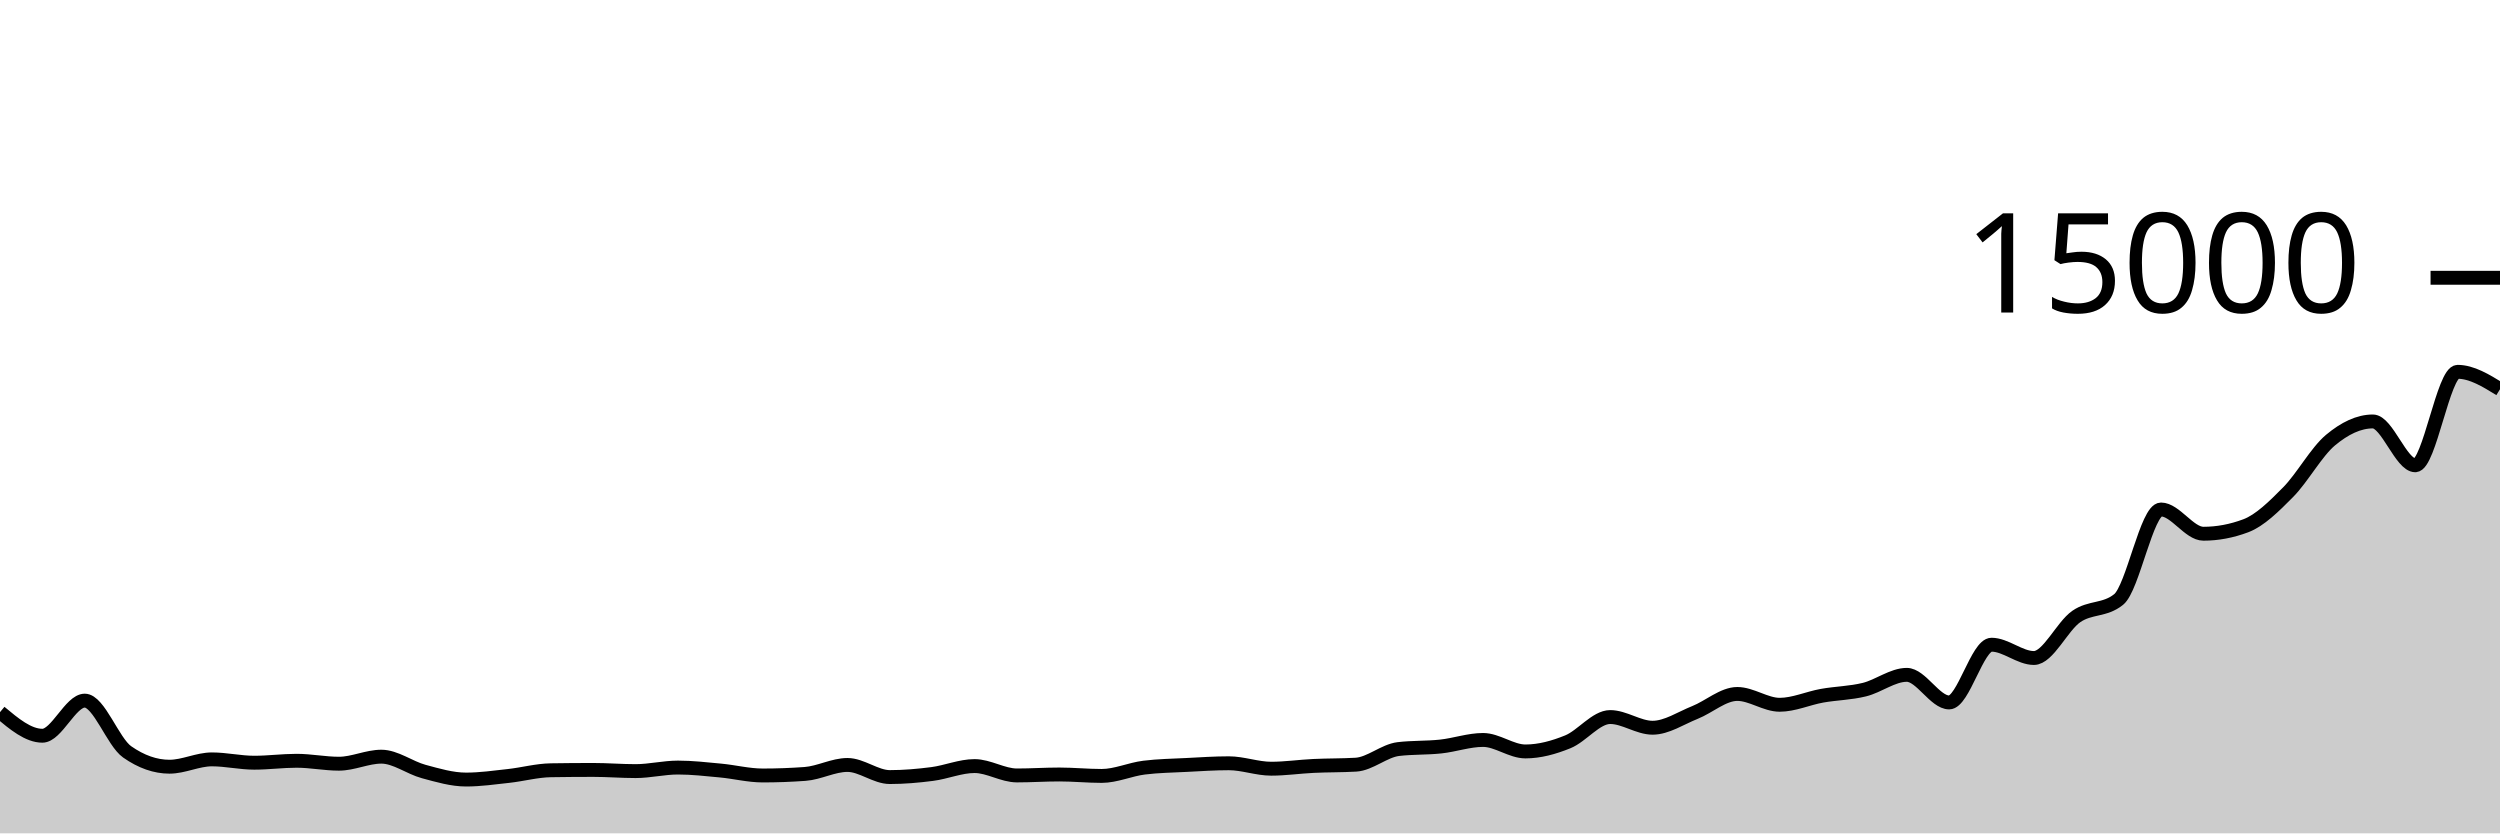
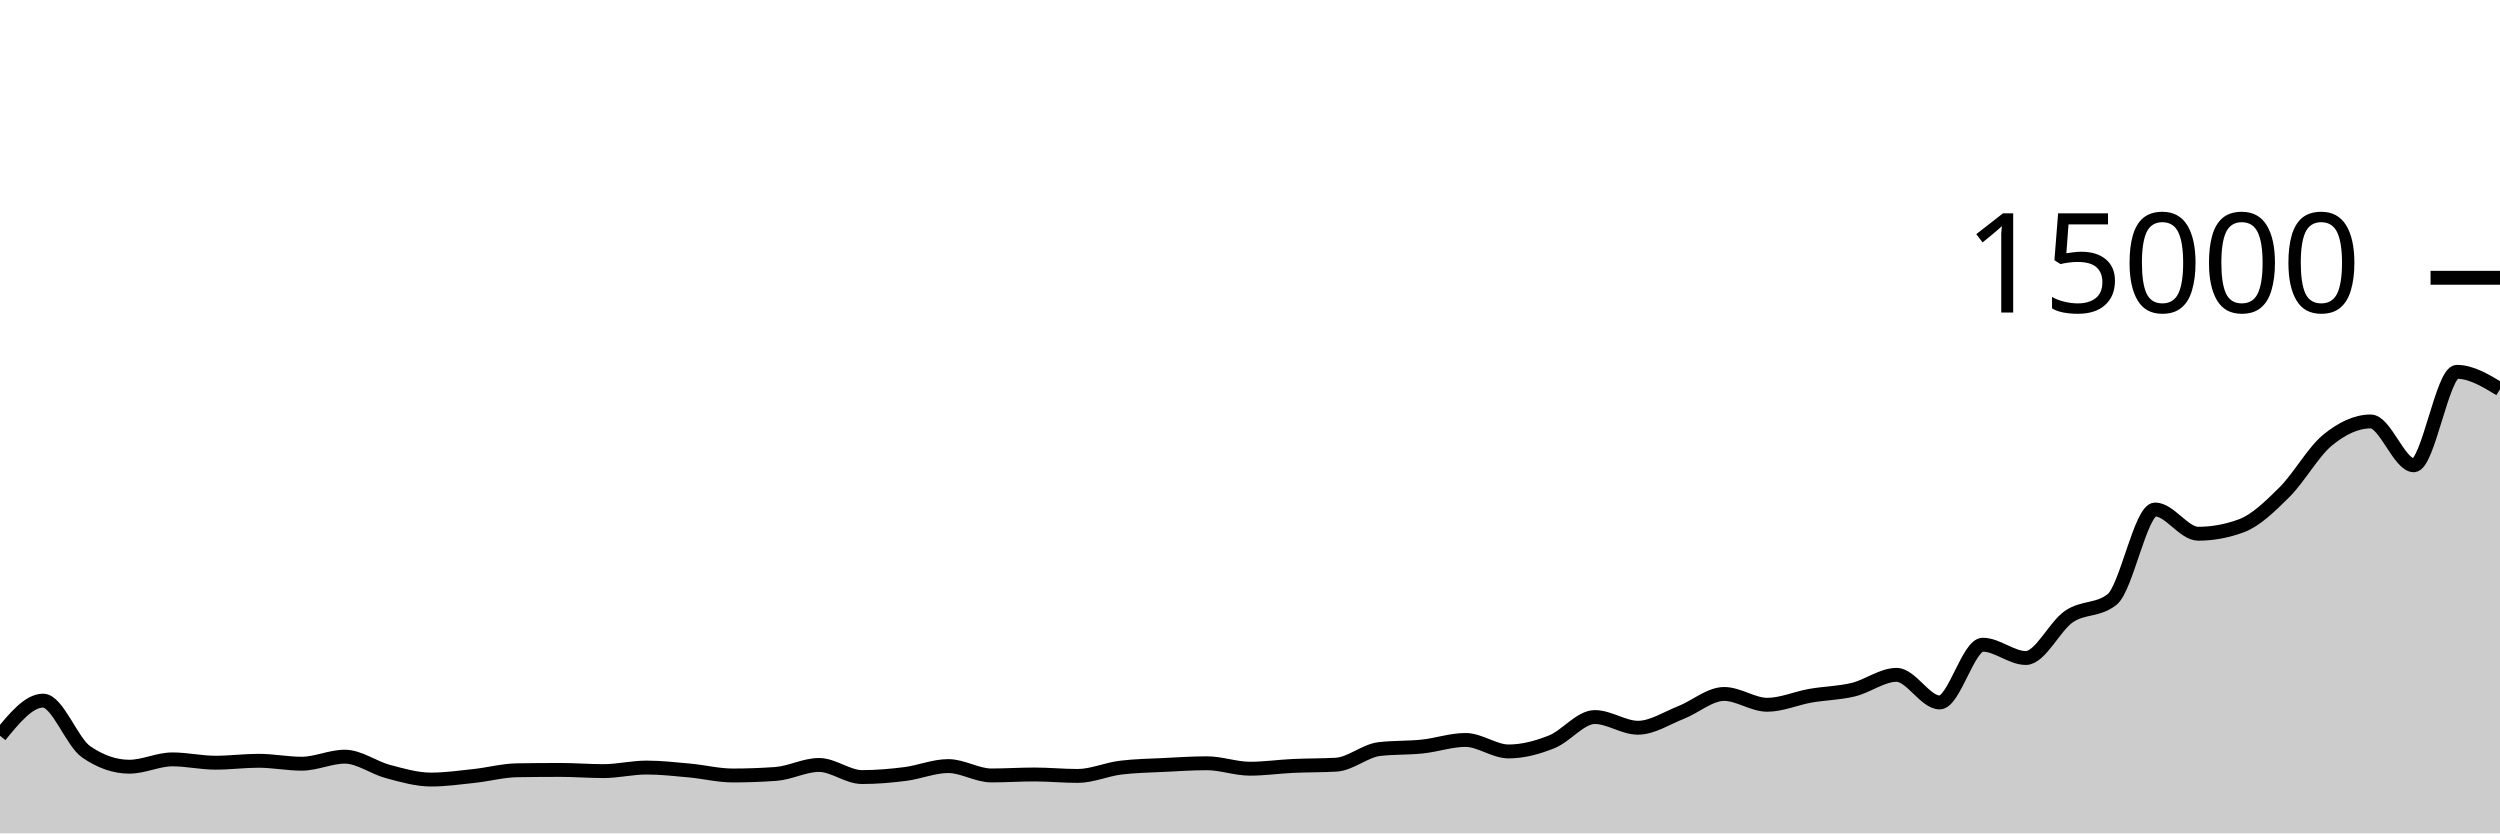
<svg xmlns="http://www.w3.org/2000/svg" viewBox="0 0 180 60">
  <g transform="translate(0,20)">
-     <path class="area" fill="rgba(0, 0, 0, 0.2)" d="M0,31.275C1.017,32.124,2.034,32.973,3.051,32.973C4.068,32.973,5.085,30.445,6.102,30.445C7.119,30.445,8.136,33.42,9.153,34.133C10.169,34.846,11.186,35.203,12.203,35.203C13.22,35.203,14.237,34.675,15.254,34.675C16.271,34.675,17.288,34.915,18.305,34.915C19.322,34.915,20.339,34.776,21.356,34.776C22.373,34.776,23.39,34.987,24.407,34.987C25.424,34.987,26.441,34.48,27.458,34.48C28.475,34.48,29.492,35.275,30.508,35.549C31.525,35.824,32.542,36.128,33.559,36.128C34.576,36.128,35.593,35.981,36.61,35.869C37.627,35.758,38.644,35.475,39.661,35.459C40.678,35.443,41.695,35.435,42.712,35.435C43.729,35.435,44.746,35.52,45.763,35.52C46.78,35.52,47.797,35.264,48.814,35.264C49.831,35.264,50.847,35.382,51.864,35.477C52.881,35.572,53.898,35.835,54.915,35.835C55.932,35.835,56.949,35.797,57.966,35.723C58.983,35.648,60,35.077,61.017,35.077C62.034,35.077,63.051,35.949,64.068,35.949C65.085,35.949,66.102,35.86,67.119,35.728C68.136,35.596,69.153,35.157,70.169,35.157C71.186,35.157,72.203,35.832,73.22,35.832C74.237,35.832,75.254,35.763,76.271,35.763C77.288,35.763,78.305,35.867,79.322,35.867C80.339,35.867,81.356,35.397,82.373,35.269C83.39,35.141,84.407,35.13,85.424,35.077C86.441,35.025,87.458,34.955,88.475,34.955C89.492,34.955,90.508,35.347,91.525,35.347C92.542,35.347,93.559,35.195,94.576,35.147C95.593,35.098,96.61,35.116,97.627,35.056C98.644,34.996,99.661,34.056,100.678,33.933C101.695,33.811,102.712,33.859,103.729,33.749C104.746,33.64,105.763,33.277,106.78,33.277C107.797,33.277,108.814,34.104,109.831,34.104C110.847,34.104,111.864,33.824,112.881,33.411C113.898,32.998,114.915,31.627,115.932,31.627C116.949,31.627,117.966,32.397,118.983,32.397C120,32.397,121.017,31.704,122.034,31.299C123.051,30.893,124.068,29.965,125.085,29.965C126.102,29.965,127.119,30.744,128.136,30.744C129.153,30.744,130.169,30.275,131.186,30.093C132.203,29.912,133.22,29.904,134.237,29.653C135.254,29.403,136.271,28.589,137.288,28.589C138.305,28.589,139.322,30.576,140.339,30.576C141.356,30.576,142.373,26.419,143.39,26.419C144.407,26.419,145.424,27.376,146.441,27.376C147.458,27.376,148.475,25.092,149.492,24.389C150.508,23.687,151.525,23.98,152.542,23.163C153.559,22.345,154.576,16.683,155.593,16.683C156.61,16.683,157.627,18.429,158.644,18.429C159.661,18.429,160.678,18.238,161.695,17.856C162.712,17.474,163.729,16.463,164.746,15.435C165.763,14.407,166.78,12.536,167.797,11.688C168.814,10.84,169.831,10.344,170.847,10.344C171.864,10.344,172.881,13.501,173.898,13.501C174.915,13.501,175.932,6.771,176.949,6.771C177.966,6.771,178.983,7.397,180,8.024L180,40C178.983,40,177.966,40,176.949,40C175.932,40,174.915,40,173.898,40C172.881,40,171.864,40,170.847,40C169.831,40,168.814,40,167.797,40C166.78,40,165.763,40,164.746,40C163.729,40,162.712,40,161.695,40C160.678,40,159.661,40,158.644,40C157.627,40,156.61,40,155.593,40C154.576,40,153.559,40,152.542,40C151.525,40,150.508,40,149.492,40C148.475,40,147.458,40,146.441,40C145.424,40,144.407,40,143.39,40C142.373,40,141.356,40,140.339,40C139.322,40,138.305,40,137.288,40C136.271,40,135.254,40,134.237,40C133.22,40,132.203,40,131.186,40C130.169,40,129.153,40,128.136,40C127.119,40,126.102,40,125.085,40C124.068,40,123.051,40,122.034,40C121.017,40,120,40,118.983,40C117.966,40,116.949,40,115.932,40C114.915,40,113.898,40,112.881,40C111.864,40,110.847,40,109.831,40C108.814,40,107.797,40,106.78,40C105.763,40,104.746,40,103.729,40C102.712,40,101.695,40,100.678,40C99.661,40,98.644,40,97.627,40C96.61,40,95.593,40,94.576,40C93.559,40,92.542,40,91.525,40C90.508,40,89.492,40,88.475,40C87.458,40,86.441,40,85.424,40C84.407,40,83.39,40,82.373,40C81.356,40,80.339,40,79.322,40C78.305,40,77.288,40,76.271,40C75.254,40,74.237,40,73.22,40C72.203,40,71.186,40,70.169,40C69.153,40,68.136,40,67.119,40C66.102,40,65.085,40,64.068,40C63.051,40,62.034,40,61.017,40C60,40,58.983,40,57.966,40C56.949,40,55.932,40,54.915,40C53.898,40,52.881,40,51.864,40C50.847,40,49.831,40,48.814,40C47.797,40,46.78,40,45.763,40C44.746,40,43.729,40,42.712,40C41.695,40,40.678,40,39.661,40C38.644,40,37.627,40,36.61,40C35.593,40,34.576,40,33.559,40C32.542,40,31.525,40,30.508,40C29.492,40,28.475,40,27.458,40C26.441,40,25.424,40,24.407,40C23.39,40,22.373,40,21.356,40C20.339,40,19.322,40,18.305,40C17.288,40,16.271,40,15.254,40C14.237,40,13.22,40,12.203,40C11.186,40,10.169,40,9.153,40C8.136,40,7.119,40,6.102,40C5.085,40,4.068,40,3.051,40C2.034,40,1.017,40,0,40Z" />
-     <path class="line" stroke="black" fill="none" d="M0,31.275C1.017,32.124,2.034,32.973,3.051,32.973C4.068,32.973,5.085,30.445,6.102,30.445C7.119,30.445,8.136,33.42,9.153,34.133C10.169,34.846,11.186,35.203,12.203,35.203C13.22,35.203,14.237,34.675,15.254,34.675C16.271,34.675,17.288,34.915,18.305,34.915C19.322,34.915,20.339,34.776,21.356,34.776C22.373,34.776,23.39,34.987,24.407,34.987C25.424,34.987,26.441,34.48,27.458,34.48C28.475,34.48,29.492,35.275,30.508,35.549C31.525,35.824,32.542,36.128,33.559,36.128C34.576,36.128,35.593,35.981,36.61,35.869C37.627,35.758,38.644,35.475,39.661,35.459C40.678,35.443,41.695,35.435,42.712,35.435C43.729,35.435,44.746,35.52,45.763,35.52C46.78,35.52,47.797,35.264,48.814,35.264C49.831,35.264,50.847,35.382,51.864,35.477C52.881,35.572,53.898,35.835,54.915,35.835C55.932,35.835,56.949,35.797,57.966,35.723C58.983,35.648,60,35.077,61.017,35.077C62.034,35.077,63.051,35.949,64.068,35.949C65.085,35.949,66.102,35.86,67.119,35.728C68.136,35.596,69.153,35.157,70.169,35.157C71.186,35.157,72.203,35.832,73.22,35.832C74.237,35.832,75.254,35.763,76.271,35.763C77.288,35.763,78.305,35.867,79.322,35.867C80.339,35.867,81.356,35.397,82.373,35.269C83.39,35.141,84.407,35.13,85.424,35.077C86.441,35.025,87.458,34.955,88.475,34.955C89.492,34.955,90.508,35.347,91.525,35.347C92.542,35.347,93.559,35.195,94.576,35.147C95.593,35.098,96.61,35.116,97.627,35.056C98.644,34.996,99.661,34.056,100.678,33.933C101.695,33.811,102.712,33.859,103.729,33.749C104.746,33.64,105.763,33.277,106.78,33.277C107.797,33.277,108.814,34.104,109.831,34.104C110.847,34.104,111.864,33.824,112.881,33.411C113.898,32.998,114.915,31.627,115.932,31.627C116.949,31.627,117.966,32.397,118.983,32.397C120,32.397,121.017,31.704,122.034,31.299C123.051,30.893,124.068,29.965,125.085,29.965C126.102,29.965,127.119,30.744,128.136,30.744C129.153,30.744,130.169,30.275,131.186,30.093C132.203,29.912,133.22,29.904,134.237,29.653C135.254,29.403,136.271,28.589,137.288,28.589C138.305,28.589,139.322,30.576,140.339,30.576C141.356,30.576,142.373,26.419,143.39,26.419C144.407,26.419,145.424,27.376,146.441,27.376C147.458,27.376,148.475,25.092,149.492,24.389C150.508,23.687,151.525,23.98,152.542,23.163C153.559,22.345,154.576,16.683,155.593,16.683C156.61,16.683,157.627,18.429,158.644,18.429C159.661,18.429,160.678,18.238,161.695,17.856C162.712,17.474,163.729,16.463,164.746,15.435C165.763,14.407,166.78,12.536,167.797,11.688C168.814,10.84,169.831,10.344,170.847,10.344C171.864,10.344,172.881,13.501,173.898,13.501C174.915,13.501,175.932,6.771,176.949,6.771C177.966,6.771,178.983,7.397,180,8.024" />
+     <path class="area" fill="rgba(0, 0, 0, 0.2)" d="M0,32.973C1.034,31.709,2.069,30.445,3.103,30.445C4.138,30.445,5.172,33.42,6.207,34.133C7.241,34.846,8.276,35.203,9.31,35.203C10.345,35.203,11.379,34.675,12.414,34.675C13.448,34.675,14.483,34.915,15.517,34.915C16.552,34.915,17.586,34.776,18.621,34.776C19.655,34.776,20.69,34.987,21.724,34.987C22.759,34.987,23.793,34.48,24.828,34.48C25.862,34.48,26.897,35.275,27.931,35.549C28.966,35.824,30,36.128,31.034,36.128C32.069,36.128,33.103,35.981,34.138,35.869C35.172,35.758,36.207,35.475,37.241,35.459C38.276,35.443,39.31,35.435,40.345,35.435C41.379,35.435,42.414,35.52,43.448,35.52C44.483,35.52,45.517,35.264,46.552,35.264C47.586,35.264,48.621,35.382,49.655,35.477C50.69,35.572,51.724,35.835,52.759,35.835C53.793,35.835,54.828,35.797,55.862,35.723C56.897,35.648,57.931,35.077,58.966,35.077C60,35.077,61.034,35.949,62.069,35.949C63.103,35.949,64.138,35.86,65.172,35.728C66.207,35.596,67.241,35.157,68.276,35.157C69.31,35.157,70.345,35.832,71.379,35.832C72.414,35.832,73.448,35.763,74.483,35.763C75.517,35.763,76.552,35.867,77.586,35.867C78.621,35.867,79.655,35.397,80.69,35.269C81.724,35.141,82.759,35.13,83.793,35.077C84.828,35.025,85.862,34.955,86.897,34.955C87.931,34.955,88.966,35.347,90,35.347C91.034,35.347,92.069,35.195,93.103,35.147C94.138,35.098,95.172,35.116,96.207,35.056C97.241,34.996,98.276,34.056,99.31,33.933C100.345,33.811,101.379,33.859,102.414,33.749C103.448,33.64,104.483,33.277,105.517,33.277C106.552,33.277,107.586,34.104,108.621,34.104C109.655,34.104,110.69,33.824,111.724,33.411C112.759,32.998,113.793,31.627,114.828,31.627C115.862,31.627,116.897,32.397,117.931,32.397C118.966,32.397,120,31.704,121.034,31.299C122.069,30.893,123.103,29.965,124.138,29.965C125.172,29.965,126.207,30.744,127.241,30.744C128.276,30.744,129.31,30.275,130.345,30.093C131.379,29.912,132.414,29.904,133.448,29.653C134.483,29.403,135.517,28.589,136.552,28.589C137.586,28.589,138.621,30.576,139.655,30.576C140.69,30.576,141.724,26.419,142.759,26.419C143.793,26.419,144.828,27.376,145.862,27.376C146.897,27.376,147.931,25.092,148.966,24.389C150,23.687,151.034,23.98,152.069,23.163C153.103,22.345,154.138,16.683,155.172,16.683C156.207,16.683,157.241,18.429,158.276,18.429C159.31,18.429,160.345,18.238,161.379,17.856C162.414,17.474,163.448,16.463,164.483,15.435C165.517,14.407,166.552,12.536,167.586,11.688C168.621,10.84,169.655,10.344,170.69,10.344C171.724,10.344,172.759,13.501,173.793,13.501C174.828,13.501,175.862,6.771,176.897,6.771C177.931,6.771,178.966,7.397,180,8.024L180,40C178.966,40,177.931,40,176.897,40C175.862,40,174.828,40,173.793,40C172.759,40,171.724,40,170.69,40C169.655,40,168.621,40,167.586,40C166.552,40,165.517,40,164.483,40C163.448,40,162.414,40,161.379,40C160.345,40,159.31,40,158.276,40C157.241,40,156.207,40,155.172,40C154.138,40,153.103,40,152.069,40C151.034,40,150,40,148.966,40C147.931,40,146.897,40,145.862,40C144.828,40,143.793,40,142.759,40C141.724,40,140.69,40,139.655,40C138.621,40,137.586,40,136.552,40C135.517,40,134.483,40,133.448,40C132.414,40,131.379,40,130.345,40C129.31,40,128.276,40,127.241,40C126.207,40,125.172,40,124.138,40C123.103,40,122.069,40,121.034,40C120,40,118.966,40,117.931,40C116.897,40,115.862,40,114.828,40C113.793,40,112.759,40,111.724,40C110.69,40,109.655,40,108.621,40C107.586,40,106.552,40,105.517,40C104.483,40,103.448,40,102.414,40C101.379,40,100.345,40,99.31,40C98.276,40,97.241,40,96.207,40C95.172,40,94.138,40,93.103,40C92.069,40,91.034,40,90,40C88.966,40,87.931,40,86.897,40C85.862,40,84.828,40,83.793,40C82.759,40,81.724,40,80.69,40C79.655,40,78.621,40,77.586,40C76.552,40,75.517,40,74.483,40C73.448,40,72.414,40,71.379,40C70.345,40,69.31,40,68.276,40C67.241,40,66.207,40,65.172,40C64.138,40,63.103,40,62.069,40C61.034,40,60,40,58.966,40C57.931,40,56.897,40,55.862,40C54.828,40,53.793,40,52.759,40C51.724,40,50.69,40,49.655,40C48.621,40,47.586,40,46.552,40C45.517,40,44.483,40,43.448,40C42.414,40,41.379,40,40.345,40C39.31,40,38.276,40,37.241,40C36.207,40,35.172,40,34.138,40C33.103,40,32.069,40,31.034,40C30,40,28.966,40,27.931,40C26.897,40,25.862,40,24.828,40C23.793,40,22.759,40,21.724,40C20.69,40,19.655,40,18.621,40C17.586,40,16.552,40,15.517,40C14.483,40,13.448,40,12.414,40C11.379,40,10.345,40,9.31,40C8.276,40,7.241,40,6.207,40C5.172,40,4.138,40,3.103,40C2.069,40,1.034,40,0,40Z" />
+     <path class="line" stroke="black" fill="none" d="M0,32.973C1.034,31.709,2.069,30.445,3.103,30.445C4.138,30.445,5.172,33.42,6.207,34.133C7.241,34.846,8.276,35.203,9.31,35.203C10.345,35.203,11.379,34.675,12.414,34.675C13.448,34.675,14.483,34.915,15.517,34.915C16.552,34.915,17.586,34.776,18.621,34.776C19.655,34.776,20.69,34.987,21.724,34.987C22.759,34.987,23.793,34.48,24.828,34.48C25.862,34.48,26.897,35.275,27.931,35.549C28.966,35.824,30,36.128,31.034,36.128C32.069,36.128,33.103,35.981,34.138,35.869C35.172,35.758,36.207,35.475,37.241,35.459C38.276,35.443,39.31,35.435,40.345,35.435C41.379,35.435,42.414,35.52,43.448,35.52C44.483,35.52,45.517,35.264,46.552,35.264C47.586,35.264,48.621,35.382,49.655,35.477C50.69,35.572,51.724,35.835,52.759,35.835C53.793,35.835,54.828,35.797,55.862,35.723C56.897,35.648,57.931,35.077,58.966,35.077C60,35.077,61.034,35.949,62.069,35.949C63.103,35.949,64.138,35.86,65.172,35.728C66.207,35.596,67.241,35.157,68.276,35.157C69.31,35.157,70.345,35.832,71.379,35.832C72.414,35.832,73.448,35.763,74.483,35.763C75.517,35.763,76.552,35.867,77.586,35.867C78.621,35.867,79.655,35.397,80.69,35.269C81.724,35.141,82.759,35.13,83.793,35.077C84.828,35.025,85.862,34.955,86.897,34.955C87.931,34.955,88.966,35.347,90,35.347C91.034,35.347,92.069,35.195,93.103,35.147C94.138,35.098,95.172,35.116,96.207,35.056C97.241,34.996,98.276,34.056,99.31,33.933C100.345,33.811,101.379,33.859,102.414,33.749C103.448,33.64,104.483,33.277,105.517,33.277C106.552,33.277,107.586,34.104,108.621,34.104C109.655,34.104,110.69,33.824,111.724,33.411C112.759,32.998,113.793,31.627,114.828,31.627C115.862,31.627,116.897,32.397,117.931,32.397C118.966,32.397,120,31.704,121.034,31.299C122.069,30.893,123.103,29.965,124.138,29.965C125.172,29.965,126.207,30.744,127.241,30.744C128.276,30.744,129.31,30.275,130.345,30.093C131.379,29.912,132.414,29.904,133.448,29.653C134.483,29.403,135.517,28.589,136.552,28.589C137.586,28.589,138.621,30.576,139.655,30.576C140.69,30.576,141.724,26.419,142.759,26.419C143.793,26.419,144.828,27.376,145.862,27.376C146.897,27.376,147.931,25.092,148.966,24.389C150,23.687,151.034,23.98,152.069,23.163C153.103,22.345,154.138,16.683,155.172,16.683C156.207,16.683,157.241,18.429,158.276,18.429C159.31,18.429,160.345,18.238,161.379,17.856C162.414,17.474,163.448,16.463,164.483,15.435C165.517,14.407,166.552,12.536,167.586,11.688C168.621,10.84,169.655,10.344,170.69,10.344C171.724,10.344,172.759,13.501,173.793,13.501C174.828,13.501,175.862,6.771,176.897,6.771C177.931,6.771,178.966,7.397,180,8.024" />
    <path class="axis-ceiling" stroke-width="1" stroke="black" fill="none" d="M175,0L180,0" />
    <text class="axis-ceiling-label" font-family="sans-serif" text-anchor="end" font-size="10px" x="170" y="2.5">15000</text>
  </g>
</svg>
